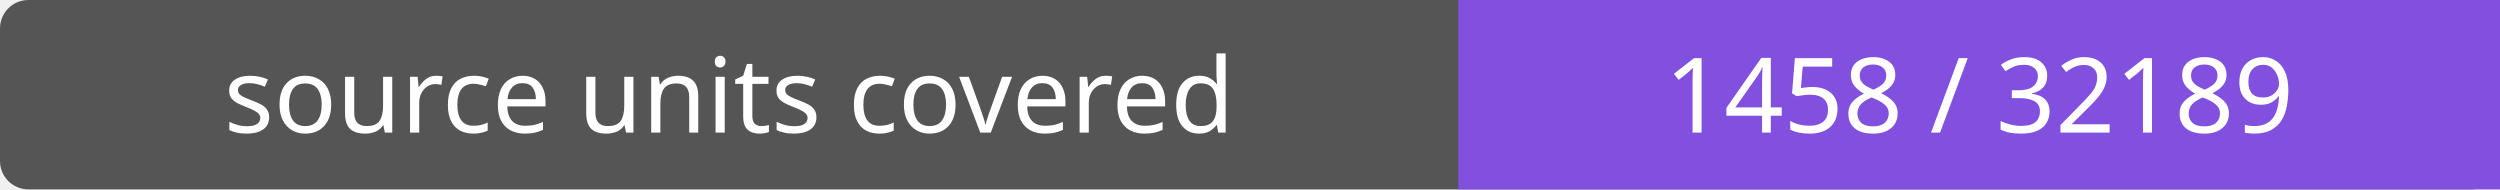
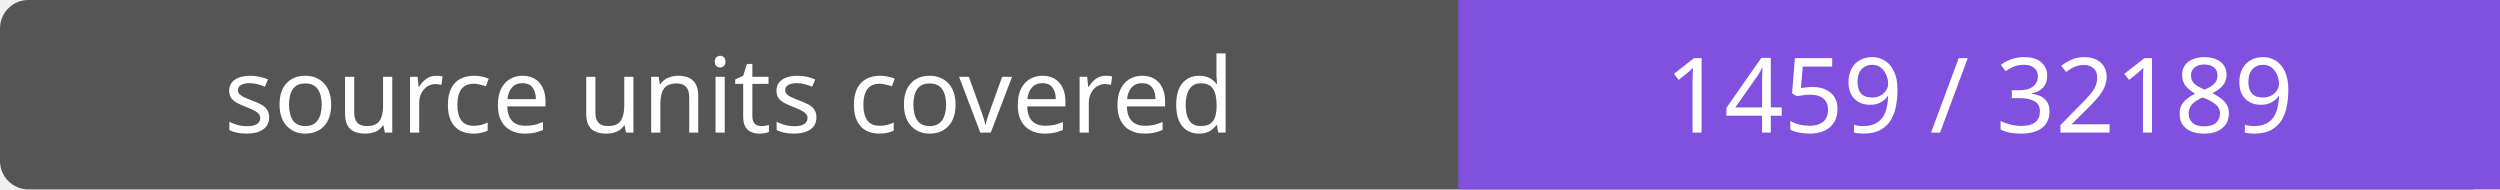
- <svg xmlns="http://www.w3.org/2000/svg" width="264" height="20" role="img" aria-label="source units covered: 1458 / 32189">
+ <svg xmlns="http://www.w3.org/2000/svg" width="264" height="20" role="img" aria-label="source units covered: 1459 / 32189">
  <rect width="264" height="20" rx="3" fill="#555" />
  <path fill="#8250df" d="M154 0h110v20H154z" />
  <g fill="#fff" text-anchor="middle" font-family="Verdana,sans-serif" font-size="11">
    <text x="77.0" y="14">source units covered</text>
-     <text x="209.0" y="14">1458 / 32189</text>
+     <text x="209.0" y="14">1459 / 32189</text>
  </g>
</svg>
